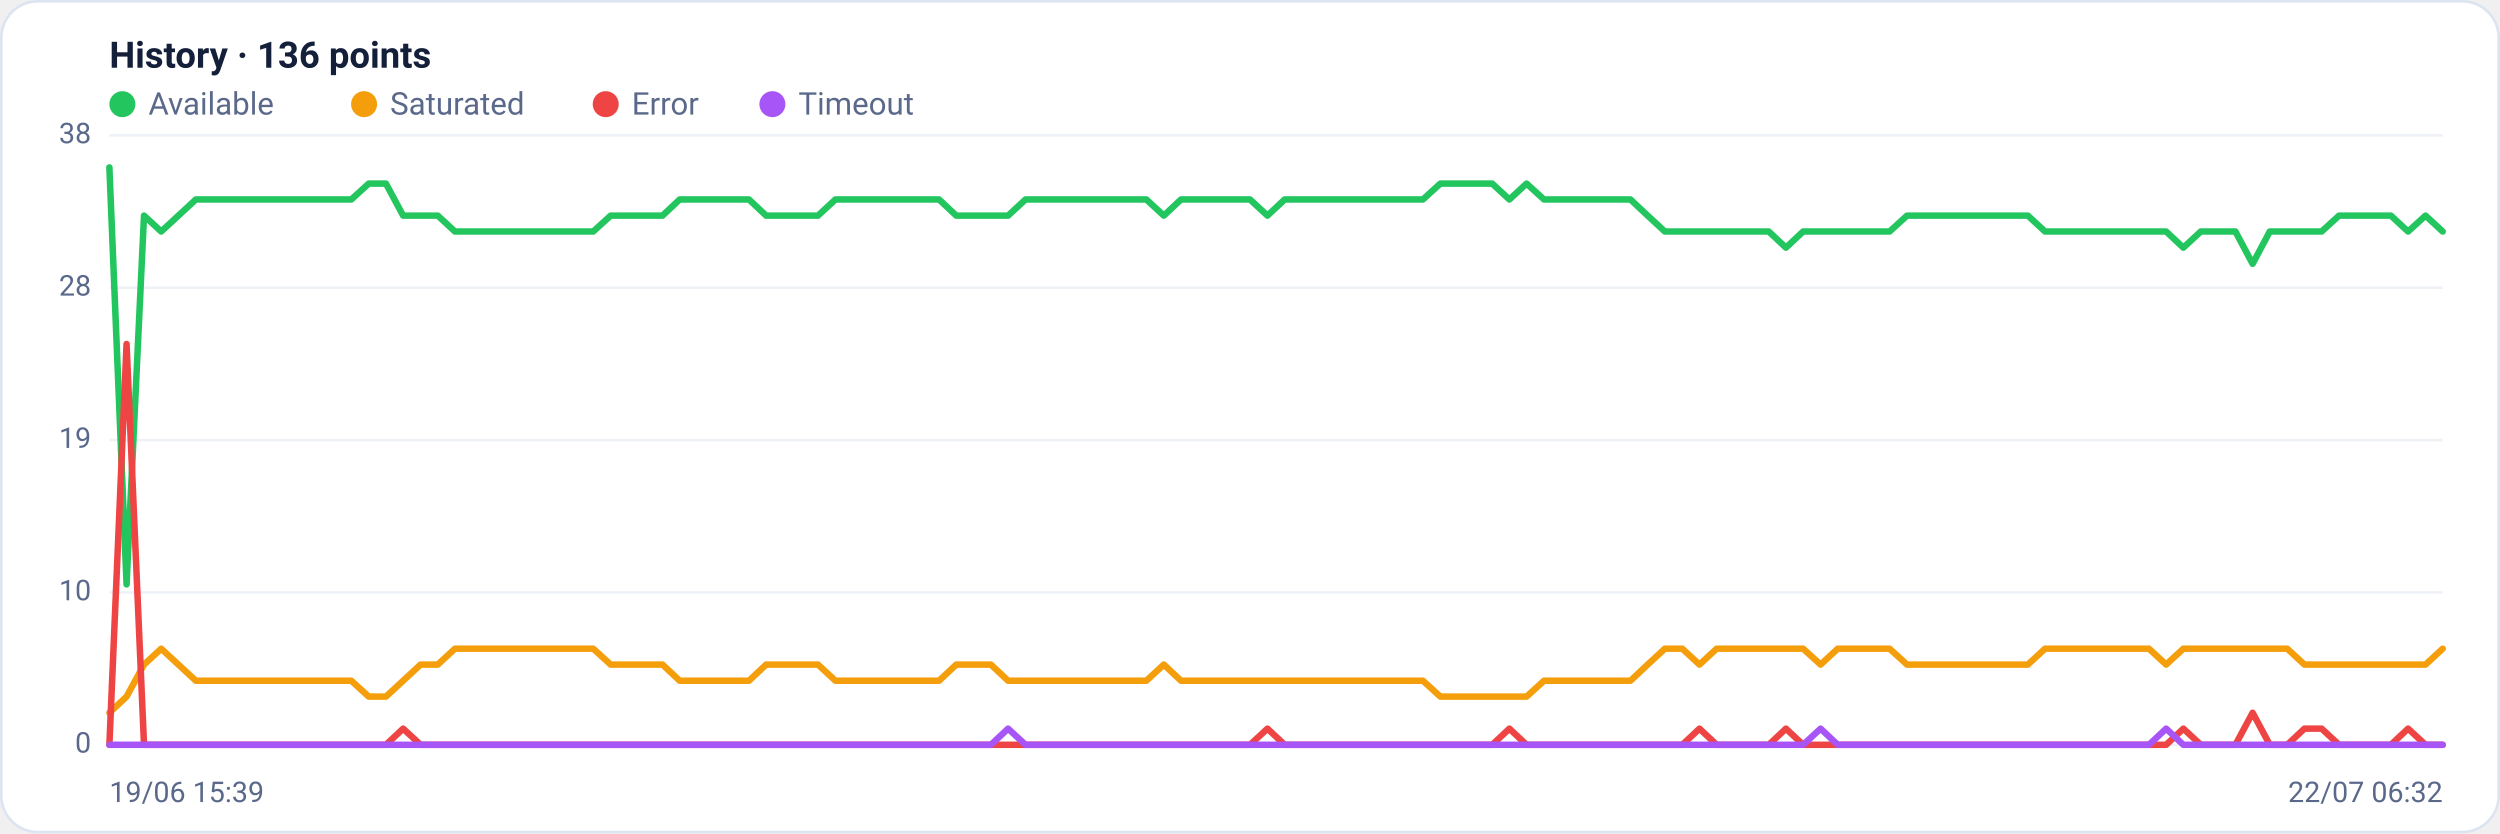
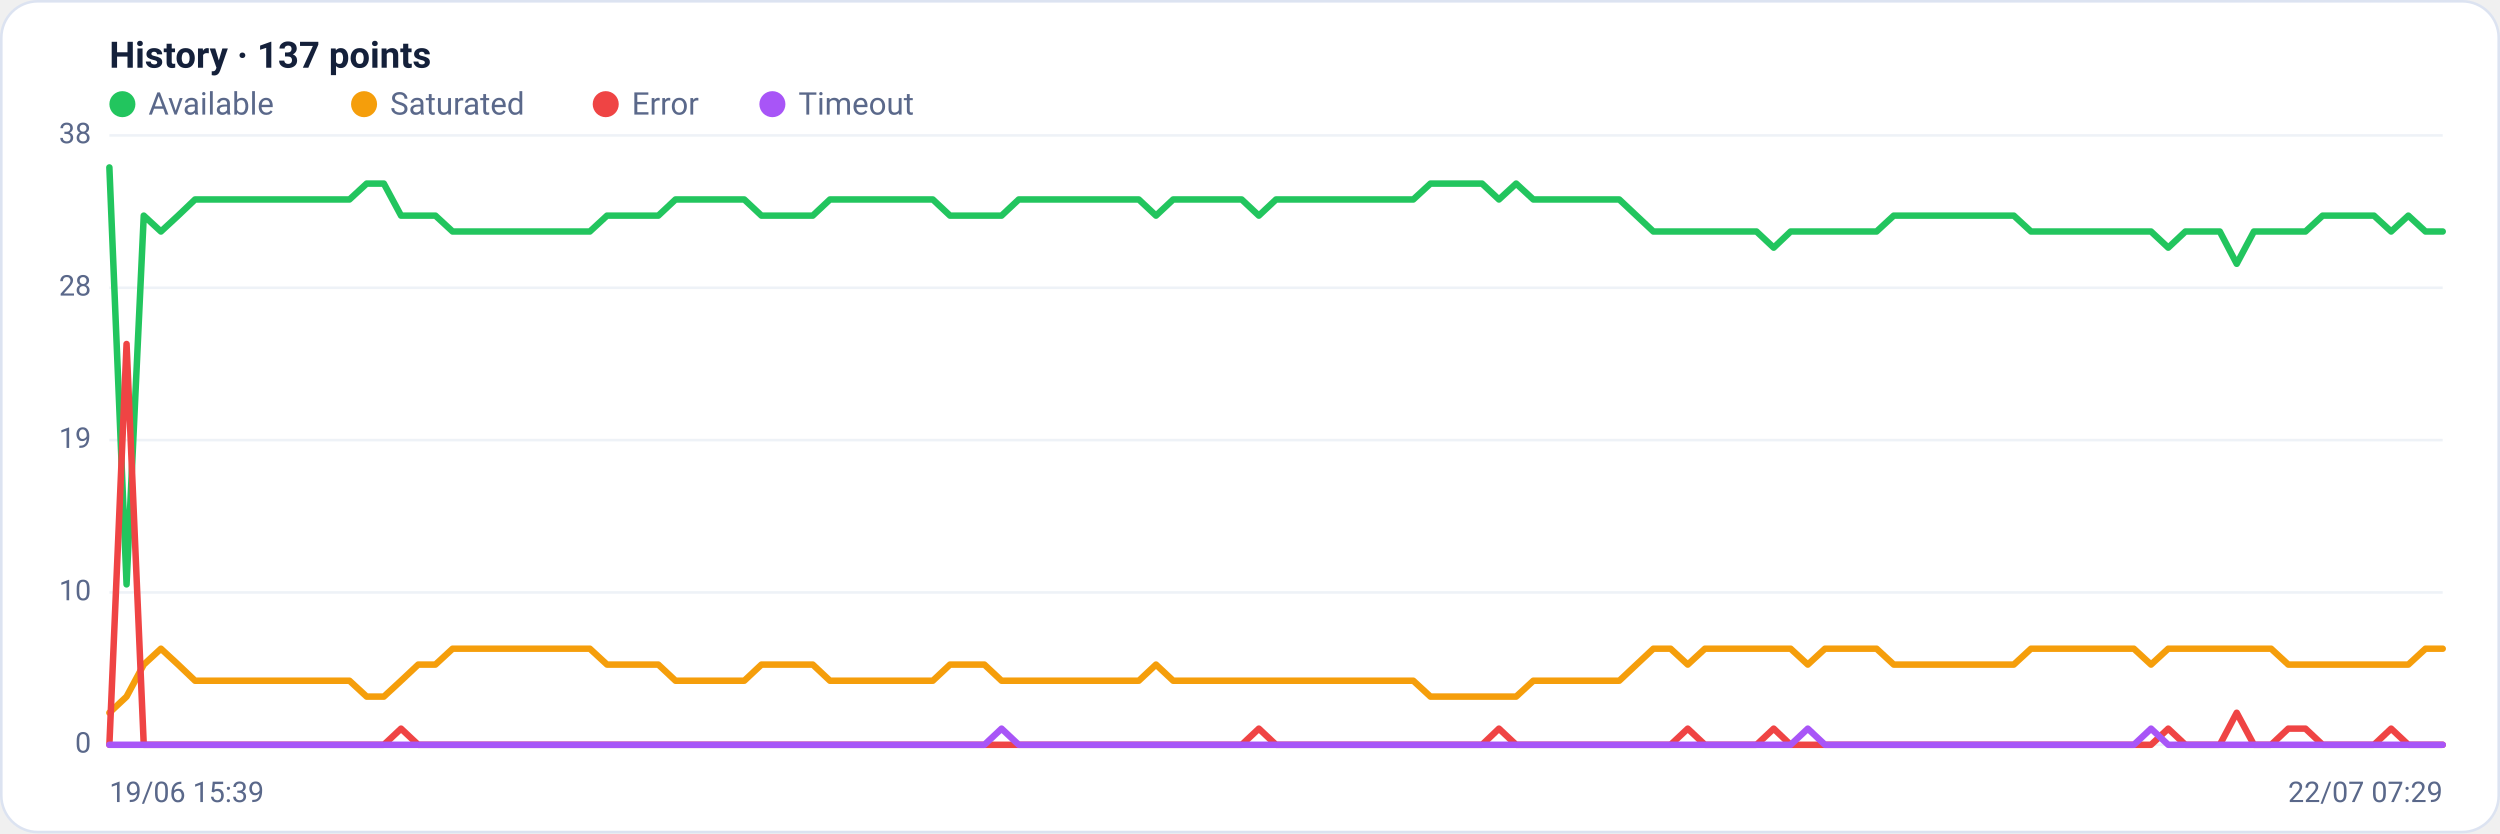
<svg xmlns="http://www.w3.org/2000/svg" viewBox="0 0 960 320" width="960" height="320" font-family="Segoe UI, system-ui, -apple-system, Roboto, Helvetica, Arial, sans-serif" role="img" aria-label="Availability history per region">
  <rect x="0.5" y="0.5" width="959" height="319" rx="14" fill="#ffffff" stroke="#dce3f1" />
-   <text x="42" y="26" font-size="14" font-weight="600" fill="#14203a">History · 136 points</text>
+   <text x="42" y="26" font-size="14" font-weight="600" fill="#14203a">History · 137 points</text>
  <circle cx="47" cy="40" r="5" fill="#22c55e" />
  <text x="57" y="44" font-size="12" fill="#5a688a">Available</text>
  <circle cx="139.8" cy="40" r="5" fill="#f59e0b" />
  <text x="149.8" y="44" font-size="12" fill="#5a688a">Saturated</text>
  <circle cx="232.6" cy="40" r="5" fill="#ef4444" />
  <text x="242.6" y="44" font-size="12" fill="#5a688a">Error</text>
  <circle cx="296.6" cy="40" r="5" fill="#a855f7" />
  <text x="306.6" y="44" font-size="12" fill="#5a688a">Timeout</text>
  <line x1="42" y1="286.0" x2="938" y2="286.0" stroke="#eef2f7" stroke-width="1" />
  <text x="35" y="289.0" text-anchor="end" font-size="11" fill="#5a688a">0</text>
  <line x1="42" y1="227.5" x2="938" y2="227.5" stroke="#eef2f7" stroke-width="1" />
  <text x="35" y="230.5" text-anchor="end" font-size="11" fill="#5a688a">10</text>
  <line x1="42" y1="169.0" x2="938" y2="169.0" stroke="#eef2f7" stroke-width="1" />
  <text x="35" y="172.0" text-anchor="end" font-size="11" fill="#5a688a">19</text>
  <line x1="42" y1="110.5" x2="938" y2="110.5" stroke="#eef2f7" stroke-width="1" />
  <text x="35" y="113.5" text-anchor="end" font-size="11" fill="#5a688a">28</text>
  <line x1="42" y1="52.0" x2="938" y2="52.0" stroke="#eef2f7" stroke-width="1" />
  <text x="35" y="55.0" text-anchor="end" font-size="11" fill="#5a688a">38</text>
-   <polyline fill="none" stroke="#22c55e" stroke-width="2.5" stroke-linejoin="round" stroke-linecap="round" points="42.0,64.3 48.6,224.4 55.3,82.8 61.9,88.9 68.5,82.8 75.2,76.6 81.8,76.6 88.5,76.6 95.1,76.6 101.7,76.6 108.4,76.6 115.0,76.6 121.6,76.6 128.3,76.6 134.9,76.6 141.6,70.5 148.2,70.5 154.8,82.8 161.5,82.8 168.1,82.8 174.7,88.9 181.4,88.9 188.0,88.9 194.7,88.9 201.3,88.9 207.9,88.9 214.6,88.9 221.2,88.9 227.8,88.9 234.5,82.8 241.1,82.8 247.7,82.8 254.4,82.8 261.0,76.6 267.7,76.6 274.3,76.6 280.9,76.6 287.6,76.6 294.2,82.8 300.8,82.8 307.5,82.8 314.1,82.8 320.8,76.6 327.4,76.6 334.0,76.6 340.7,76.6 347.3,76.6 353.9,76.6 360.6,76.6 367.2,82.8 373.9,82.8 380.5,82.8 387.1,82.8 393.8,76.6 400.4,76.6 407.0,76.6 413.7,76.6 420.3,76.6 426.9,76.6 433.6,76.6 440.2,76.6 446.9,82.8 453.5,76.6 460.1,76.6 466.8,76.6 473.4,76.6 480.0,76.6 486.7,82.8 493.3,76.6 500.0,76.6 506.6,76.6 513.2,76.6 519.9,76.6 526.5,76.6 533.1,76.6 539.8,76.6 546.4,76.6 553.1,70.5 559.7,70.5 566.3,70.5 573.0,70.5 579.6,76.6 586.2,70.5 592.9,76.6 599.5,76.6 606.1,76.6 612.8,76.6 619.4,76.6 626.1,76.6 632.7,82.8 639.3,88.9 646.0,88.9 652.6,88.9 659.2,88.9 665.9,88.9 672.5,88.9 679.2,88.9 685.8,95.1 692.4,88.9 699.1,88.9 705.7,88.9 712.3,88.9 719.0,88.9 725.6,88.9 732.3,82.8 738.9,82.8 745.5,82.8 752.2,82.8 758.8,82.8 765.4,82.8 772.1,82.8 778.7,82.8 785.3,88.9 792.0,88.9 798.6,88.9 805.3,88.9 811.9,88.9 818.5,88.9 825.2,88.9 831.8,88.9 838.4,95.1 845.1,88.9 851.7,88.9 858.4,88.9 865.0,101.3 871.6,88.9 878.3,88.9 884.9,88.9 891.5,88.9 898.2,82.8 904.8,82.8 911.5,82.8 918.1,82.8 924.7,88.9 931.4,82.8 938.0,88.9" />
-   <polyline fill="none" stroke="#f59e0b" stroke-width="2.5" stroke-linejoin="round" stroke-linecap="round" points="42.0,273.7 48.6,267.5 55.3,255.2 61.9,249.1 68.5,255.2 75.2,261.4 81.8,261.4 88.5,261.4 95.1,261.4 101.7,261.4 108.4,261.4 115.0,261.4 121.6,261.4 128.3,261.4 134.9,261.4 141.6,267.5 148.2,267.5 154.8,261.4 161.5,255.2 168.1,255.2 174.7,249.1 181.4,249.1 188.0,249.1 194.7,249.1 201.3,249.1 207.9,249.1 214.6,249.1 221.2,249.1 227.8,249.1 234.5,255.2 241.1,255.2 247.7,255.2 254.4,255.2 261.0,261.4 267.7,261.4 274.3,261.4 280.9,261.4 287.6,261.4 294.2,255.2 300.8,255.2 307.5,255.2 314.1,255.2 320.8,261.4 327.4,261.4 334.0,261.4 340.7,261.4 347.3,261.4 353.9,261.4 360.6,261.4 367.2,255.2 373.9,255.2 380.5,255.2 387.1,261.4 393.8,261.4 400.4,261.4 407.0,261.4 413.7,261.4 420.3,261.4 426.9,261.4 433.6,261.4 440.2,261.4 446.9,255.2 453.5,261.4 460.1,261.4 466.8,261.4 473.4,261.4 480.0,261.4 486.7,261.4 493.3,261.4 500.0,261.4 506.6,261.4 513.2,261.4 519.9,261.4 526.5,261.4 533.1,261.4 539.8,261.4 546.4,261.4 553.1,267.5 559.7,267.5 566.3,267.5 573.0,267.5 579.6,267.5 586.2,267.5 592.9,261.4 599.5,261.4 606.1,261.4 612.8,261.4 619.4,261.4 626.1,261.4 632.7,255.2 639.3,249.1 646.0,249.1 652.6,255.2 659.2,249.1 665.9,249.1 672.5,249.1 679.2,249.1 685.8,249.1 692.4,249.1 699.1,255.2 705.7,249.1 712.3,249.1 719.0,249.1 725.6,249.1 732.3,255.2 738.9,255.2 745.5,255.2 752.2,255.2 758.8,255.2 765.4,255.2 772.1,255.2 778.7,255.2 785.3,249.1 792.0,249.1 798.6,249.1 805.3,249.1 811.9,249.1 818.5,249.1 825.2,249.1 831.8,255.2 838.4,249.1 845.1,249.1 851.7,249.1 858.4,249.1 865.0,249.1 871.6,249.1 878.3,249.1 884.9,255.2 891.5,255.2 898.2,255.2 904.8,255.2 911.5,255.2 918.1,255.2 924.7,255.2 931.4,255.2 938.0,249.1" />
-   <polyline fill="none" stroke="#ef4444" stroke-width="2.5" stroke-linejoin="round" stroke-linecap="round" points="42.0,286.0 48.6,132.1 55.3,286.0 61.9,286.0 68.5,286.0 75.2,286.0 81.8,286.0 88.5,286.0 95.1,286.0 101.7,286.0 108.4,286.0 115.0,286.0 121.6,286.0 128.3,286.0 134.9,286.0 141.6,286.0 148.2,286.0 154.8,279.8 161.5,286.0 168.1,286.0 174.7,286.0 181.4,286.0 188.0,286.0 194.7,286.0 201.3,286.0 207.9,286.0 214.6,286.0 221.2,286.0 227.8,286.0 234.5,286.0 241.1,286.0 247.7,286.0 254.4,286.0 261.0,286.0 267.7,286.0 274.3,286.0 280.9,286.0 287.6,286.0 294.2,286.0 300.8,286.0 307.5,286.0 314.1,286.0 320.8,286.0 327.4,286.0 334.0,286.0 340.7,286.0 347.3,286.0 353.9,286.0 360.6,286.0 367.2,286.0 373.9,286.0 380.5,286.0 387.1,286.0 393.8,286.0 400.4,286.0 407.0,286.0 413.7,286.0 420.3,286.0 426.9,286.0 433.6,286.0 440.2,286.0 446.9,286.0 453.5,286.0 460.1,286.0 466.8,286.0 473.4,286.0 480.0,286.0 486.7,279.8 493.3,286.0 500.0,286.0 506.6,286.0 513.2,286.0 519.9,286.0 526.5,286.0 533.1,286.0 539.8,286.0 546.4,286.0 553.1,286.0 559.7,286.0 566.3,286.0 573.0,286.0 579.6,279.8 586.2,286.0 592.9,286.0 599.5,286.0 606.1,286.0 612.8,286.0 619.4,286.0 626.1,286.0 632.7,286.0 639.3,286.0 646.0,286.0 652.6,279.8 659.2,286.0 665.9,286.0 672.5,286.0 679.2,286.0 685.8,279.8 692.4,286.0 699.1,286.0 705.7,286.0 712.3,286.0 719.0,286.0 725.6,286.0 732.3,286.0 738.9,286.0 745.5,286.0 752.2,286.0 758.8,286.0 765.4,286.0 772.1,286.0 778.7,286.0 785.3,286.0 792.0,286.0 798.6,286.0 805.3,286.0 811.9,286.0 818.5,286.0 825.2,286.0 831.8,286.0 838.4,279.8 845.1,286.0 851.7,286.0 858.4,286.0 865.0,273.7 871.6,286.0 878.3,286.0 884.9,279.8 891.5,279.8 898.2,286.0 904.8,286.0 911.5,286.0 918.1,286.0 924.7,279.8 931.4,286.0 938.0,286.0" />
-   <polyline fill="none" stroke="#a855f7" stroke-width="2.5" stroke-linejoin="round" stroke-linecap="round" points="42.0,286.0 48.6,286.0 55.3,286.0 61.9,286.0 68.5,286.0 75.2,286.0 81.8,286.0 88.5,286.0 95.1,286.0 101.7,286.0 108.4,286.0 115.0,286.0 121.6,286.0 128.3,286.0 134.9,286.0 141.6,286.0 148.2,286.0 154.8,286.0 161.5,286.0 168.1,286.0 174.7,286.0 181.4,286.0 188.0,286.0 194.7,286.0 201.3,286.0 207.9,286.0 214.6,286.0 221.2,286.0 227.8,286.0 234.5,286.0 241.1,286.0 247.7,286.0 254.4,286.0 261.0,286.0 267.7,286.0 274.3,286.0 280.9,286.0 287.6,286.0 294.2,286.0 300.8,286.0 307.5,286.0 314.1,286.0 320.8,286.0 327.4,286.0 334.0,286.0 340.7,286.0 347.3,286.0 353.9,286.0 360.6,286.0 367.2,286.0 373.9,286.0 380.5,286.0 387.1,279.8 393.8,286.0 400.4,286.0 407.0,286.0 413.7,286.0 420.3,286.0 426.9,286.0 433.6,286.0 440.2,286.0 446.9,286.0 453.5,286.0 460.1,286.0 466.8,286.0 473.4,286.0 480.0,286.0 486.7,286.0 493.3,286.0 500.0,286.0 506.6,286.0 513.2,286.0 519.9,286.0 526.5,286.0 533.1,286.0 539.8,286.0 546.4,286.0 553.1,286.0 559.7,286.0 566.3,286.0 573.0,286.0 579.6,286.0 586.2,286.0 592.9,286.0 599.5,286.0 606.1,286.0 612.8,286.0 619.4,286.0 626.1,286.0 632.7,286.0 639.3,286.0 646.0,286.0 652.6,286.0 659.2,286.0 665.9,286.0 672.5,286.0 679.2,286.0 685.8,286.0 692.4,286.0 699.1,279.8 705.7,286.0 712.3,286.0 719.0,286.0 725.6,286.0 732.3,286.0 738.9,286.0 745.5,286.0 752.2,286.0 758.8,286.0 765.4,286.0 772.1,286.0 778.7,286.0 785.3,286.0 792.0,286.0 798.6,286.0 805.3,286.0 811.9,286.0 818.5,286.0 825.2,286.0 831.8,279.8 838.4,286.0 845.1,286.0 851.7,286.0 858.4,286.0 865.0,286.0 871.6,286.0 878.3,286.0 884.9,286.0 891.5,286.0 898.2,286.0 904.8,286.0 911.5,286.0 918.1,286.0 924.7,286.0 931.4,286.0 938.0,286.0" />
+   <polyline fill="none" stroke="#22c55e" stroke-width="2.5" stroke-linejoin="round" stroke-linecap="round" points="42.0,64.3 48.6,224.4 55.2,82.8 61.8,88.9 68.4,82.8 74.9,76.6 81.5,76.6 88.1,76.6 94.7,76.6 101.3,76.6 107.9,76.6 114.5,76.6 121.1,76.6 127.6,76.6 134.2,76.6 140.8,70.5 147.4,70.5 154.0,82.8 160.6,82.8 167.2,82.8 173.8,88.9 180.4,88.9 186.9,88.9 193.5,88.9 200.1,88.9 206.7,88.9 213.3,88.9 219.9,88.9 226.5,88.9 233.1,82.8 239.6,82.8 246.2,82.8 252.8,82.8 259.4,76.6 266.0,76.6 272.6,76.6 279.2,76.6 285.8,76.6 292.4,82.8 298.9,82.8 305.5,82.8 312.1,82.8 318.7,76.6 325.3,76.6 331.9,76.6 338.5,76.6 345.1,76.6 351.6,76.6 358.2,76.6 364.8,82.8 371.4,82.8 378.0,82.8 384.6,82.8 391.2,76.6 397.8,76.6 404.4,76.6 410.9,76.6 417.5,76.6 424.1,76.6 430.7,76.6 437.3,76.6 443.9,82.8 450.5,76.6 457.1,76.6 463.6,76.6 470.2,76.6 476.8,76.6 483.4,82.8 490.0,76.6 496.6,76.6 503.2,76.6 509.8,76.6 516.4,76.6 522.9,76.6 529.5,76.6 536.1,76.6 542.7,76.6 549.3,70.5 555.9,70.5 562.5,70.5 569.1,70.5 575.6,76.6 582.2,70.5 588.8,76.6 595.4,76.6 602.0,76.6 608.6,76.6 615.2,76.6 621.8,76.6 628.4,82.8 634.9,88.9 641.5,88.9 648.1,88.9 654.7,88.9 661.3,88.9 667.9,88.9 674.5,88.9 681.1,95.1 687.6,88.9 694.2,88.9 700.8,88.9 707.4,88.9 714.0,88.9 720.6,88.9 727.2,82.8 733.8,82.8 740.4,82.8 746.9,82.8 753.5,82.8 760.1,82.8 766.7,82.8 773.3,82.8 779.9,88.9 786.5,88.9 793.1,88.9 799.6,88.9 806.2,88.9 812.8,88.9 819.4,88.9 826.0,88.9 832.6,95.1 839.2,88.9 845.8,88.9 852.4,88.9 858.9,101.3 865.5,88.9 872.1,88.9 878.7,88.9 885.3,88.9 891.9,82.8 898.5,82.8 905.1,82.8 911.6,82.8 918.2,88.9 924.8,82.8 931.4,88.9 938.0,88.9" />
+   <polyline fill="none" stroke="#f59e0b" stroke-width="2.5" stroke-linejoin="round" stroke-linecap="round" points="42.0,273.7 48.6,267.5 55.2,255.2 61.8,249.1 68.4,255.2 74.9,261.4 81.5,261.4 88.1,261.4 94.7,261.4 101.3,261.4 107.9,261.4 114.5,261.4 121.1,261.4 127.6,261.4 134.2,261.4 140.8,267.5 147.4,267.5 154.0,261.4 160.6,255.2 167.2,255.2 173.8,249.1 180.4,249.1 186.9,249.1 193.5,249.1 200.1,249.1 206.7,249.1 213.3,249.1 219.9,249.1 226.5,249.1 233.1,255.2 239.6,255.2 246.2,255.2 252.8,255.2 259.4,261.4 266.0,261.4 272.6,261.4 279.2,261.4 285.8,261.4 292.4,255.2 298.9,255.2 305.5,255.2 312.1,255.2 318.7,261.4 325.3,261.4 331.9,261.4 338.5,261.4 345.1,261.4 351.6,261.4 358.2,261.4 364.8,255.2 371.4,255.2 378.0,255.2 384.6,261.4 391.2,261.4 397.8,261.4 404.4,261.4 410.9,261.4 417.5,261.4 424.1,261.4 430.7,261.4 437.3,261.4 443.9,255.2 450.5,261.4 457.1,261.4 463.6,261.4 470.2,261.4 476.8,261.4 483.4,261.4 490.0,261.4 496.6,261.4 503.2,261.4 509.8,261.4 516.4,261.4 522.9,261.4 529.5,261.4 536.1,261.4 542.7,261.4 549.3,267.5 555.9,267.5 562.5,267.5 569.1,267.5 575.6,267.5 582.2,267.5 588.8,261.4 595.4,261.4 602.0,261.4 608.6,261.4 615.2,261.4 621.8,261.4 628.4,255.2 634.9,249.1 641.5,249.1 648.1,255.2 654.7,249.1 661.3,249.1 667.9,249.1 674.5,249.1 681.1,249.1 687.6,249.1 694.2,255.2 700.8,249.1 707.4,249.1 714.0,249.1 720.6,249.1 727.2,255.2 733.8,255.2 740.4,255.2 746.9,255.2 753.5,255.2 760.1,255.2 766.7,255.2 773.3,255.2 779.9,249.1 786.5,249.1 793.1,249.1 799.6,249.1 806.2,249.1 812.8,249.1 819.4,249.1 826.0,255.2 832.6,249.1 839.2,249.1 845.8,249.1 852.4,249.1 858.9,249.1 865.5,249.1 872.1,249.1 878.7,255.2 885.3,255.2 891.9,255.2 898.5,255.2 905.1,255.2 911.6,255.2 918.2,255.2 924.8,255.2 931.4,249.1 938.0,249.1" />
+   <polyline fill="none" stroke="#ef4444" stroke-width="2.5" stroke-linejoin="round" stroke-linecap="round" points="42.0,286.0 48.6,132.1 55.2,286.0 61.8,286.0 68.4,286.0 74.9,286.0 81.5,286.0 88.1,286.0 94.7,286.0 101.3,286.0 107.9,286.0 114.5,286.0 121.1,286.0 127.6,286.0 134.2,286.0 140.8,286.0 147.4,286.0 154.0,279.8 160.6,286.0 167.2,286.0 173.8,286.0 180.4,286.0 186.9,286.0 193.5,286.0 200.1,286.0 206.7,286.0 213.3,286.0 219.9,286.0 226.5,286.0 233.1,286.0 239.6,286.0 246.2,286.0 252.8,286.0 259.4,286.0 266.0,286.0 272.6,286.0 279.2,286.0 285.8,286.0 292.4,286.0 298.9,286.0 305.5,286.0 312.1,286.0 318.7,286.0 325.3,286.0 331.9,286.0 338.5,286.0 345.1,286.0 351.6,286.0 358.2,286.0 364.8,286.0 371.4,286.0 378.0,286.0 384.6,286.0 391.2,286.0 397.8,286.0 404.4,286.0 410.9,286.0 417.5,286.0 424.1,286.0 430.7,286.0 437.3,286.0 443.9,286.0 450.5,286.0 457.1,286.0 463.6,286.0 470.2,286.0 476.8,286.0 483.4,279.8 490.0,286.0 496.6,286.0 503.2,286.0 509.8,286.0 516.4,286.0 522.9,286.0 529.5,286.0 536.1,286.0 542.7,286.0 549.3,286.0 555.9,286.0 562.5,286.0 569.1,286.0 575.6,279.8 582.2,286.0 588.8,286.0 595.4,286.0 602.0,286.0 608.6,286.0 615.2,286.0 621.8,286.0 628.4,286.0 634.9,286.0 641.5,286.0 648.1,279.8 654.7,286.0 661.3,286.0 667.9,286.0 674.5,286.0 681.1,279.8 687.6,286.0 694.2,286.0 700.8,286.0 707.4,286.0 714.0,286.0 720.6,286.0 727.2,286.0 733.8,286.0 740.4,286.0 746.9,286.0 753.5,286.0 760.1,286.0 766.7,286.0 773.3,286.0 779.9,286.0 786.5,286.0 793.1,286.0 799.6,286.0 806.2,286.0 812.8,286.0 819.4,286.0 826.0,286.0 832.6,279.8 839.2,286.0 845.8,286.0 852.4,286.0 858.9,273.7 865.5,286.0 872.1,286.0 878.7,279.8 885.3,279.8 891.9,286.0 898.5,286.0 905.1,286.0 911.6,286.0 918.2,279.8 924.8,286.0 931.4,286.0 938.0,286.0" />
+   <polyline fill="none" stroke="#a855f7" stroke-width="2.5" stroke-linejoin="round" stroke-linecap="round" points="42.0,286.0 48.6,286.0 55.2,286.0 61.8,286.0 68.4,286.0 74.9,286.0 81.5,286.0 88.1,286.0 94.7,286.0 101.3,286.0 107.9,286.0 114.5,286.0 121.1,286.0 127.6,286.0 134.2,286.0 140.8,286.0 147.4,286.0 154.0,286.0 160.6,286.0 167.2,286.0 173.8,286.0 180.4,286.0 186.9,286.0 193.5,286.0 200.1,286.0 206.7,286.0 213.3,286.0 219.9,286.0 226.5,286.0 233.1,286.0 239.6,286.0 246.2,286.0 252.8,286.0 259.4,286.0 266.0,286.0 272.6,286.0 279.2,286.0 285.8,286.0 292.4,286.0 298.9,286.0 305.5,286.0 312.1,286.0 318.7,286.0 325.3,286.0 331.9,286.0 338.5,286.0 345.1,286.0 351.6,286.0 358.2,286.0 364.8,286.0 371.4,286.0 378.0,286.0 384.6,279.8 391.2,286.0 397.8,286.0 404.4,286.0 410.9,286.0 417.5,286.0 424.1,286.0 430.7,286.0 437.3,286.0 443.9,286.0 450.5,286.0 457.1,286.0 463.6,286.0 470.2,286.0 476.8,286.0 483.4,286.0 490.0,286.0 496.6,286.0 503.2,286.0 509.8,286.0 516.4,286.0 522.9,286.0 529.5,286.0 536.1,286.0 542.7,286.0 549.3,286.0 555.9,286.0 562.5,286.0 569.1,286.0 575.6,286.0 582.2,286.0 588.8,286.0 595.4,286.0 602.0,286.0 608.6,286.0 615.2,286.0 621.8,286.0 628.4,286.0 634.9,286.0 641.5,286.0 648.1,286.0 654.7,286.0 661.3,286.0 667.9,286.0 674.5,286.0 681.1,286.0 687.6,286.0 694.2,279.8 700.8,286.0 707.4,286.0 714.0,286.0 720.6,286.0 727.2,286.0 733.8,286.0 740.4,286.0 746.9,286.0 753.5,286.0 760.1,286.0 766.7,286.0 773.3,286.0 779.9,286.0 786.5,286.0 793.1,286.0 799.6,286.0 806.2,286.0 812.8,286.0 819.4,286.0 826.0,279.8 832.6,286.0 839.2,286.0 845.8,286.0 852.4,286.0 858.9,286.0 865.5,286.0 872.1,286.0 878.7,286.0 885.3,286.0 891.9,286.0 898.5,286.0 905.1,286.0 911.6,286.0 918.2,286.0 924.8,286.0 931.4,286.0 938.0,286.0" />
  <text x="42" y="308" font-size="11" fill="#5a688a">19/06 15:39</text>
-   <text x="938" y="308" text-anchor="end" font-size="11" fill="#5a688a">22/07 06:32</text>
+   <text x="938" y="308" text-anchor="end" font-size="11" fill="#5a688a">22/07 07:29</text>
</svg>
